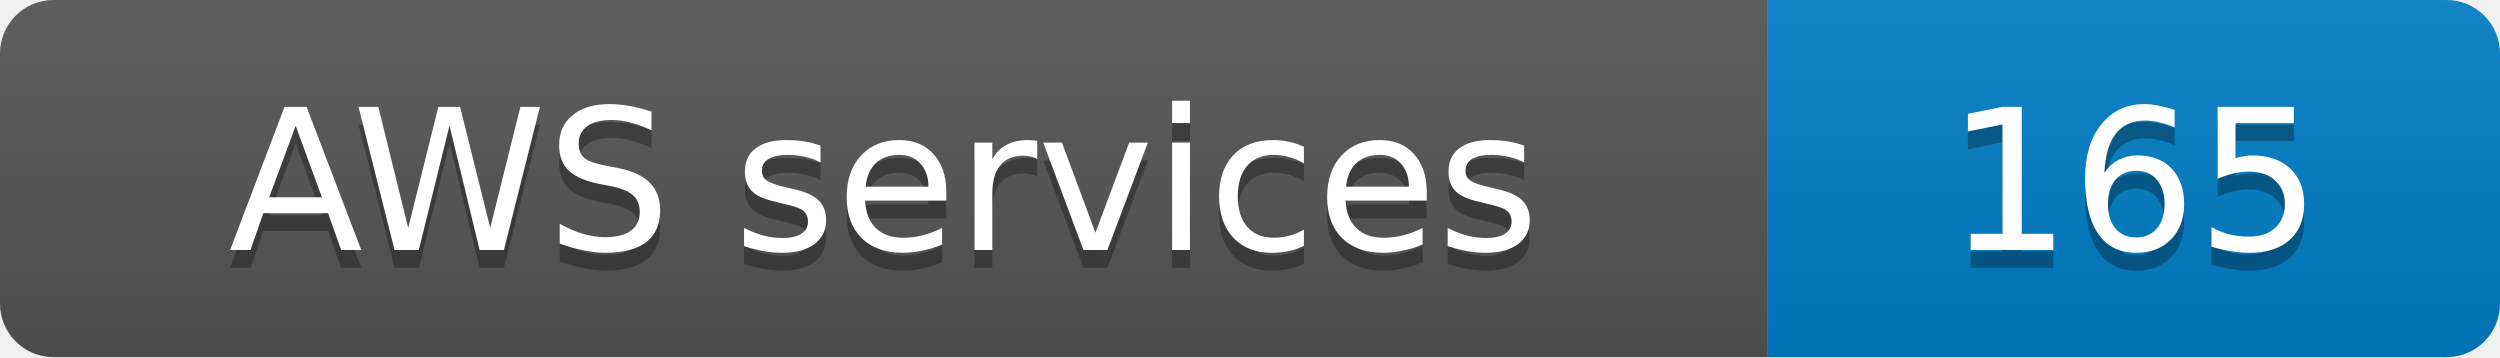
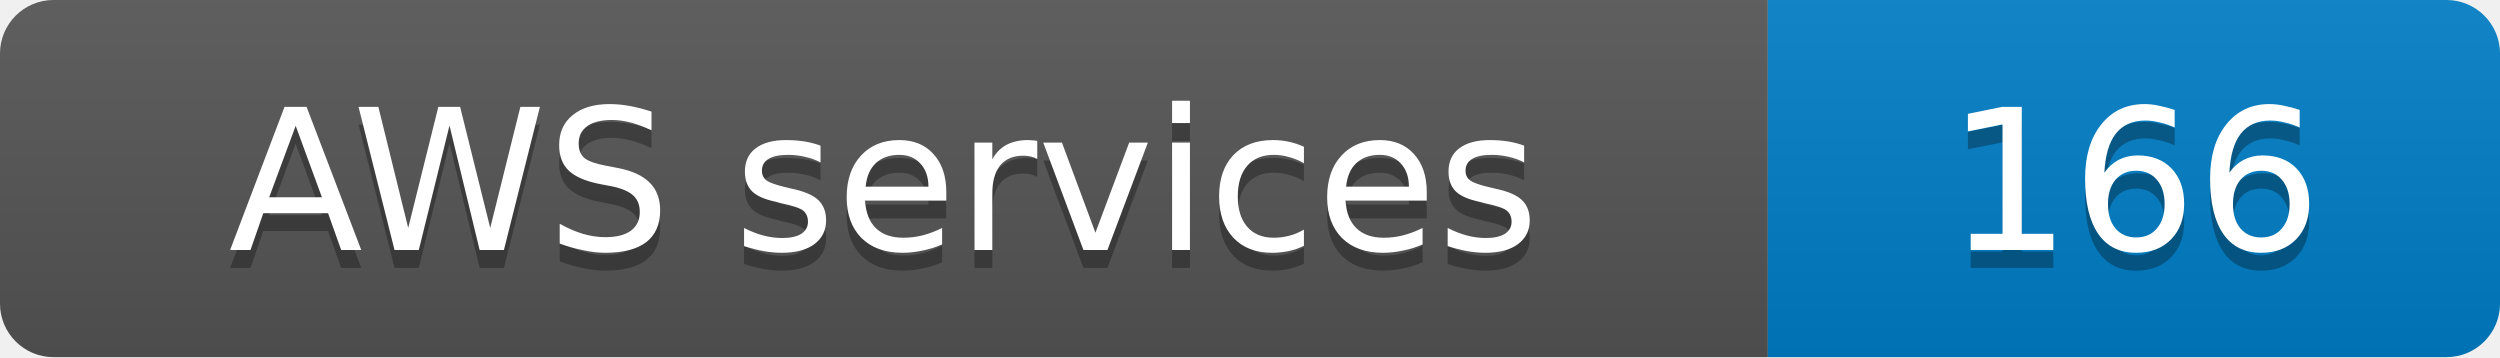
- <svg xmlns="http://www.w3.org/2000/svg" width="140" height="20" role="img" aria-label="AWS services: 165">
+ <svg xmlns="http://www.w3.org/2000/svg" width="140" height="20" role="img" aria-label="AWS services: 166">
  <linearGradient id="s" x2="0" y2="100%">
    <stop offset="0" stop-color="#bbb" stop-opacity=".1" />
    <stop offset="1" stop-opacity=".1" />
  </linearGradient>
  <clipPath id="r">
    <rect width="140" height="20" rx="3" fill="#fff" />
  </clipPath>
  <g clip-path="url(#r)">
    <rect width="99" height="20" fill="#555" />
    <rect x="99" width="41" height="20" fill="#007ec6" />
    <rect width="140" height="20" fill="url(#s)" />
  </g>
  <g fill="#fff" text-anchor="middle" font-family="Verdana,Geneva,DejaVu Sans,sans-serif" font-size="11">
    <text x="49.5" y="15" fill="#010101" fill-opacity=".3">AWS services</text>
    <text x="49.5" y="14">AWS services</text>
-     <text x="119.5" y="15" fill="#010101" fill-opacity=".3">165</text>
-     <text x="119.5" y="14">165</text>
+     <text x="119.5" y="15" fill="#010101" fill-opacity=".3">166</text>
+     <text x="119.5" y="14">166</text>
  </g>
</svg>
